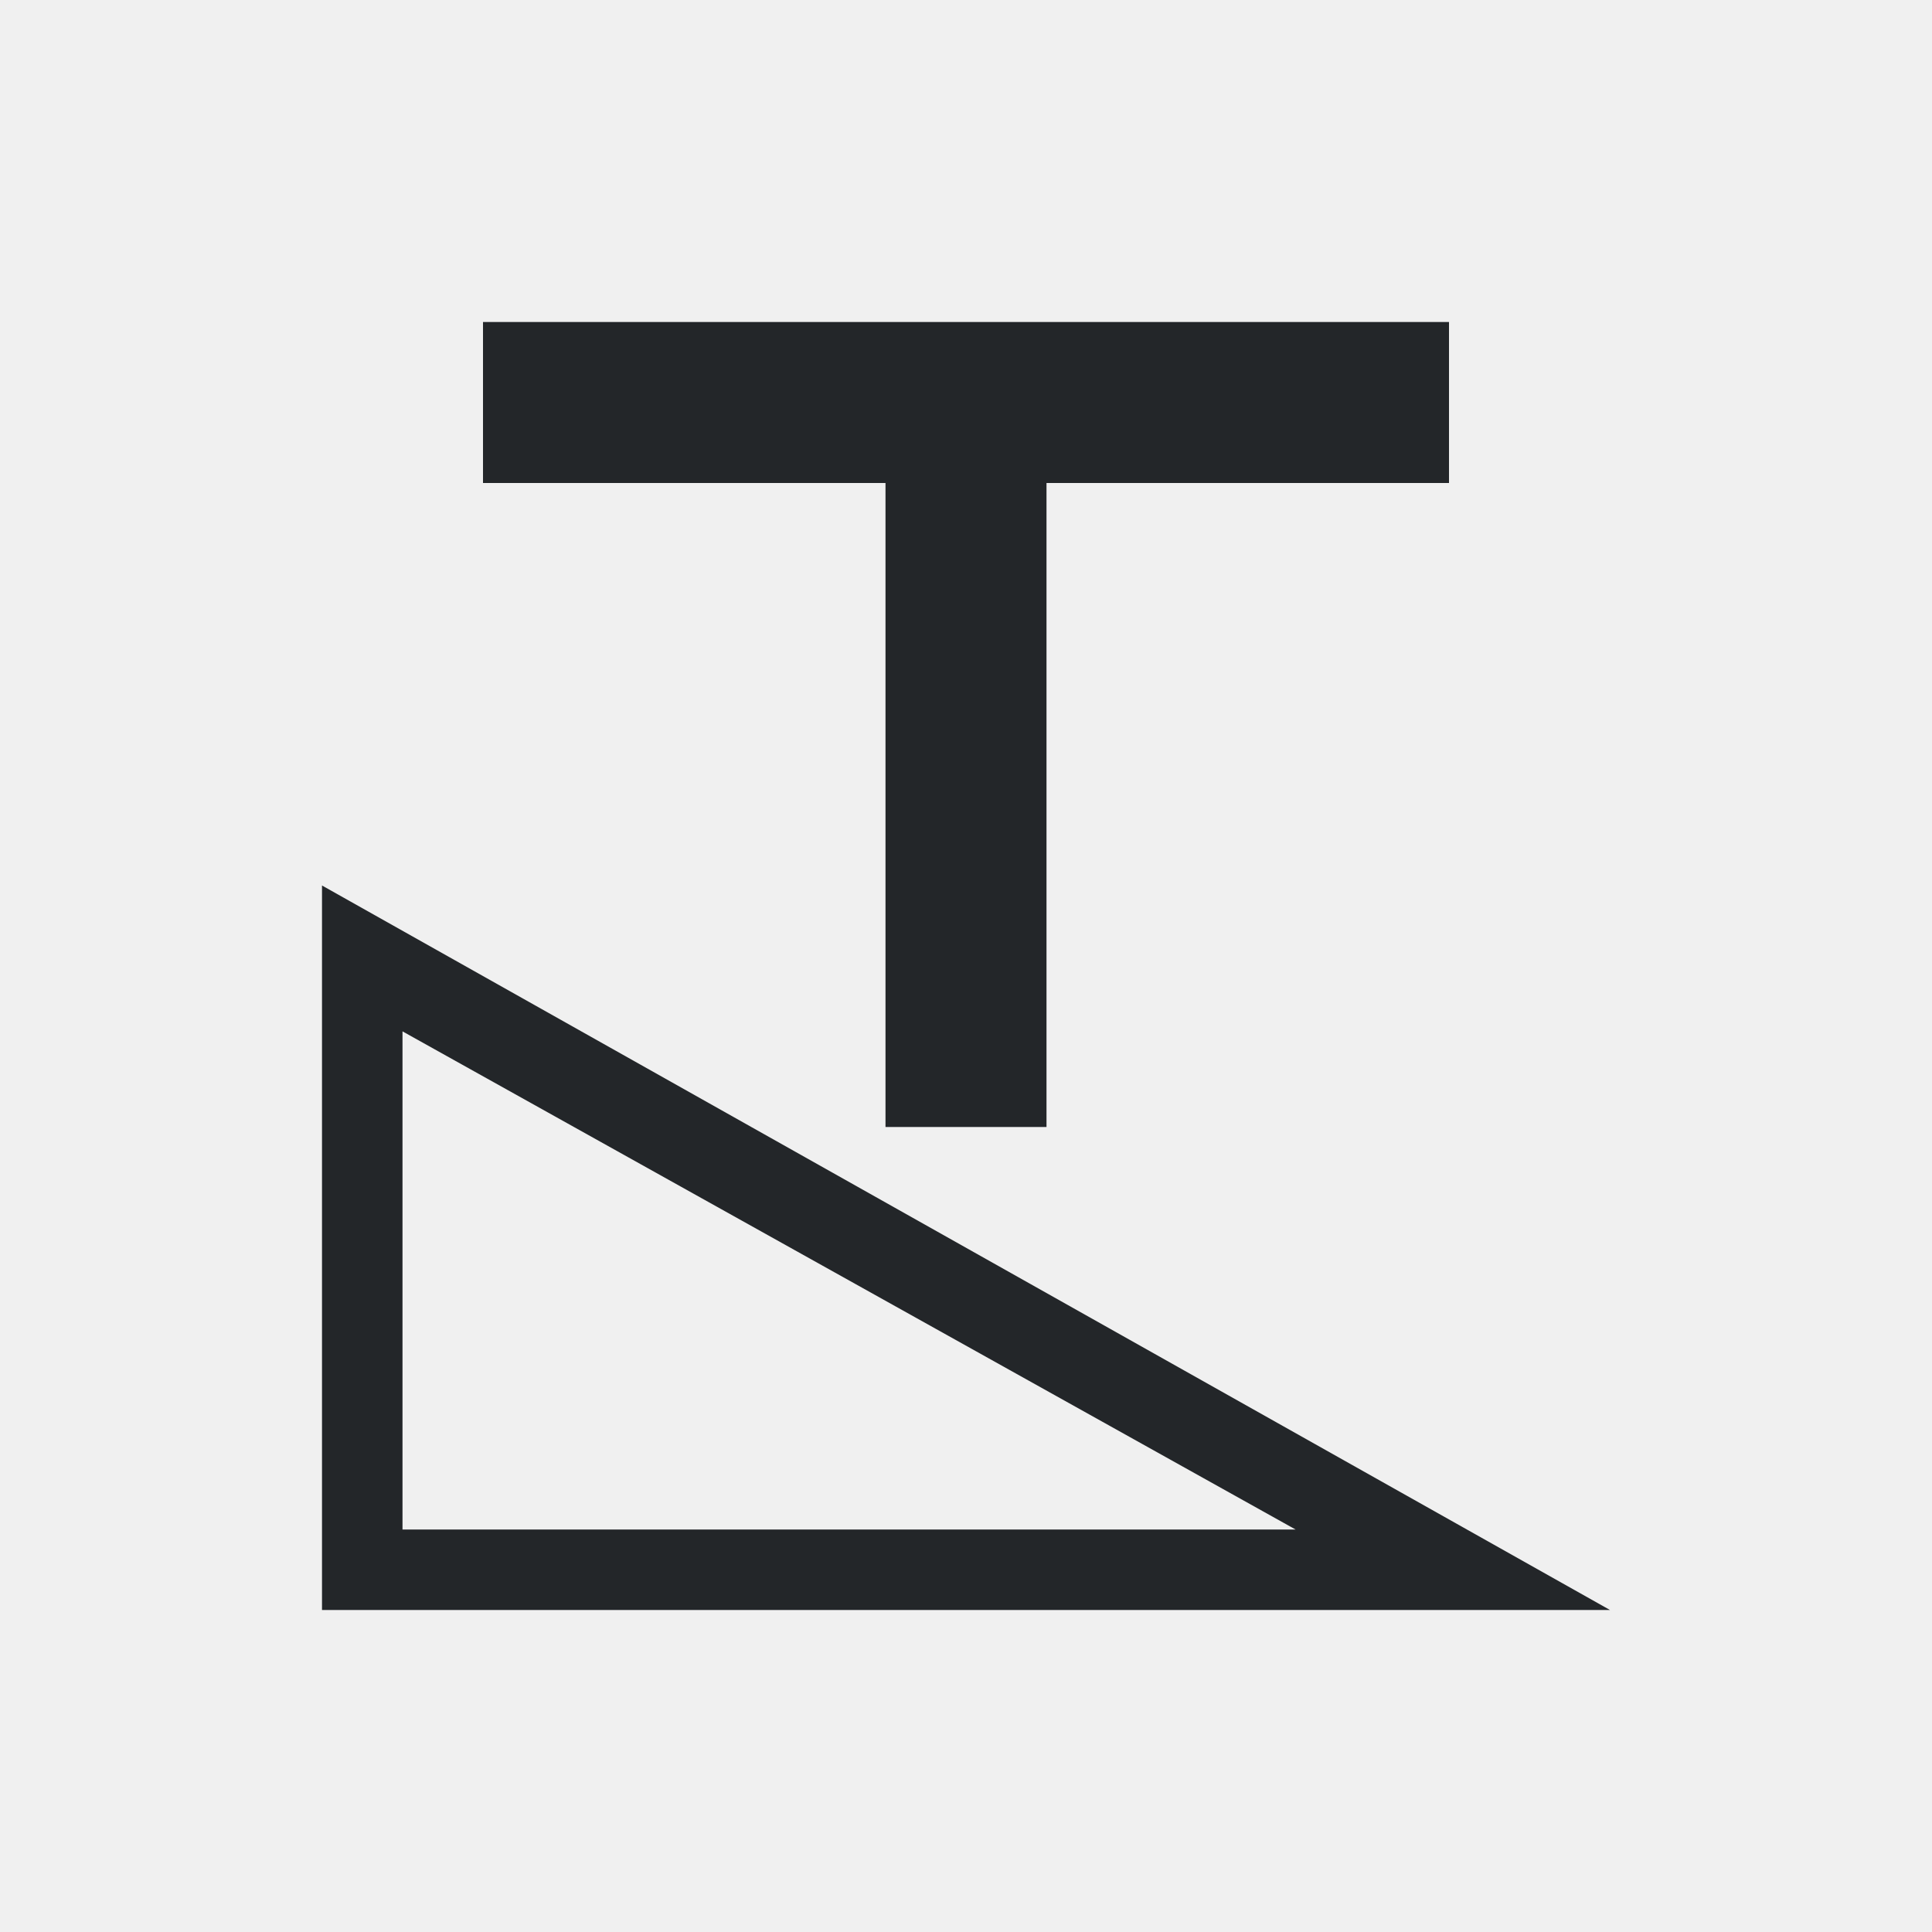
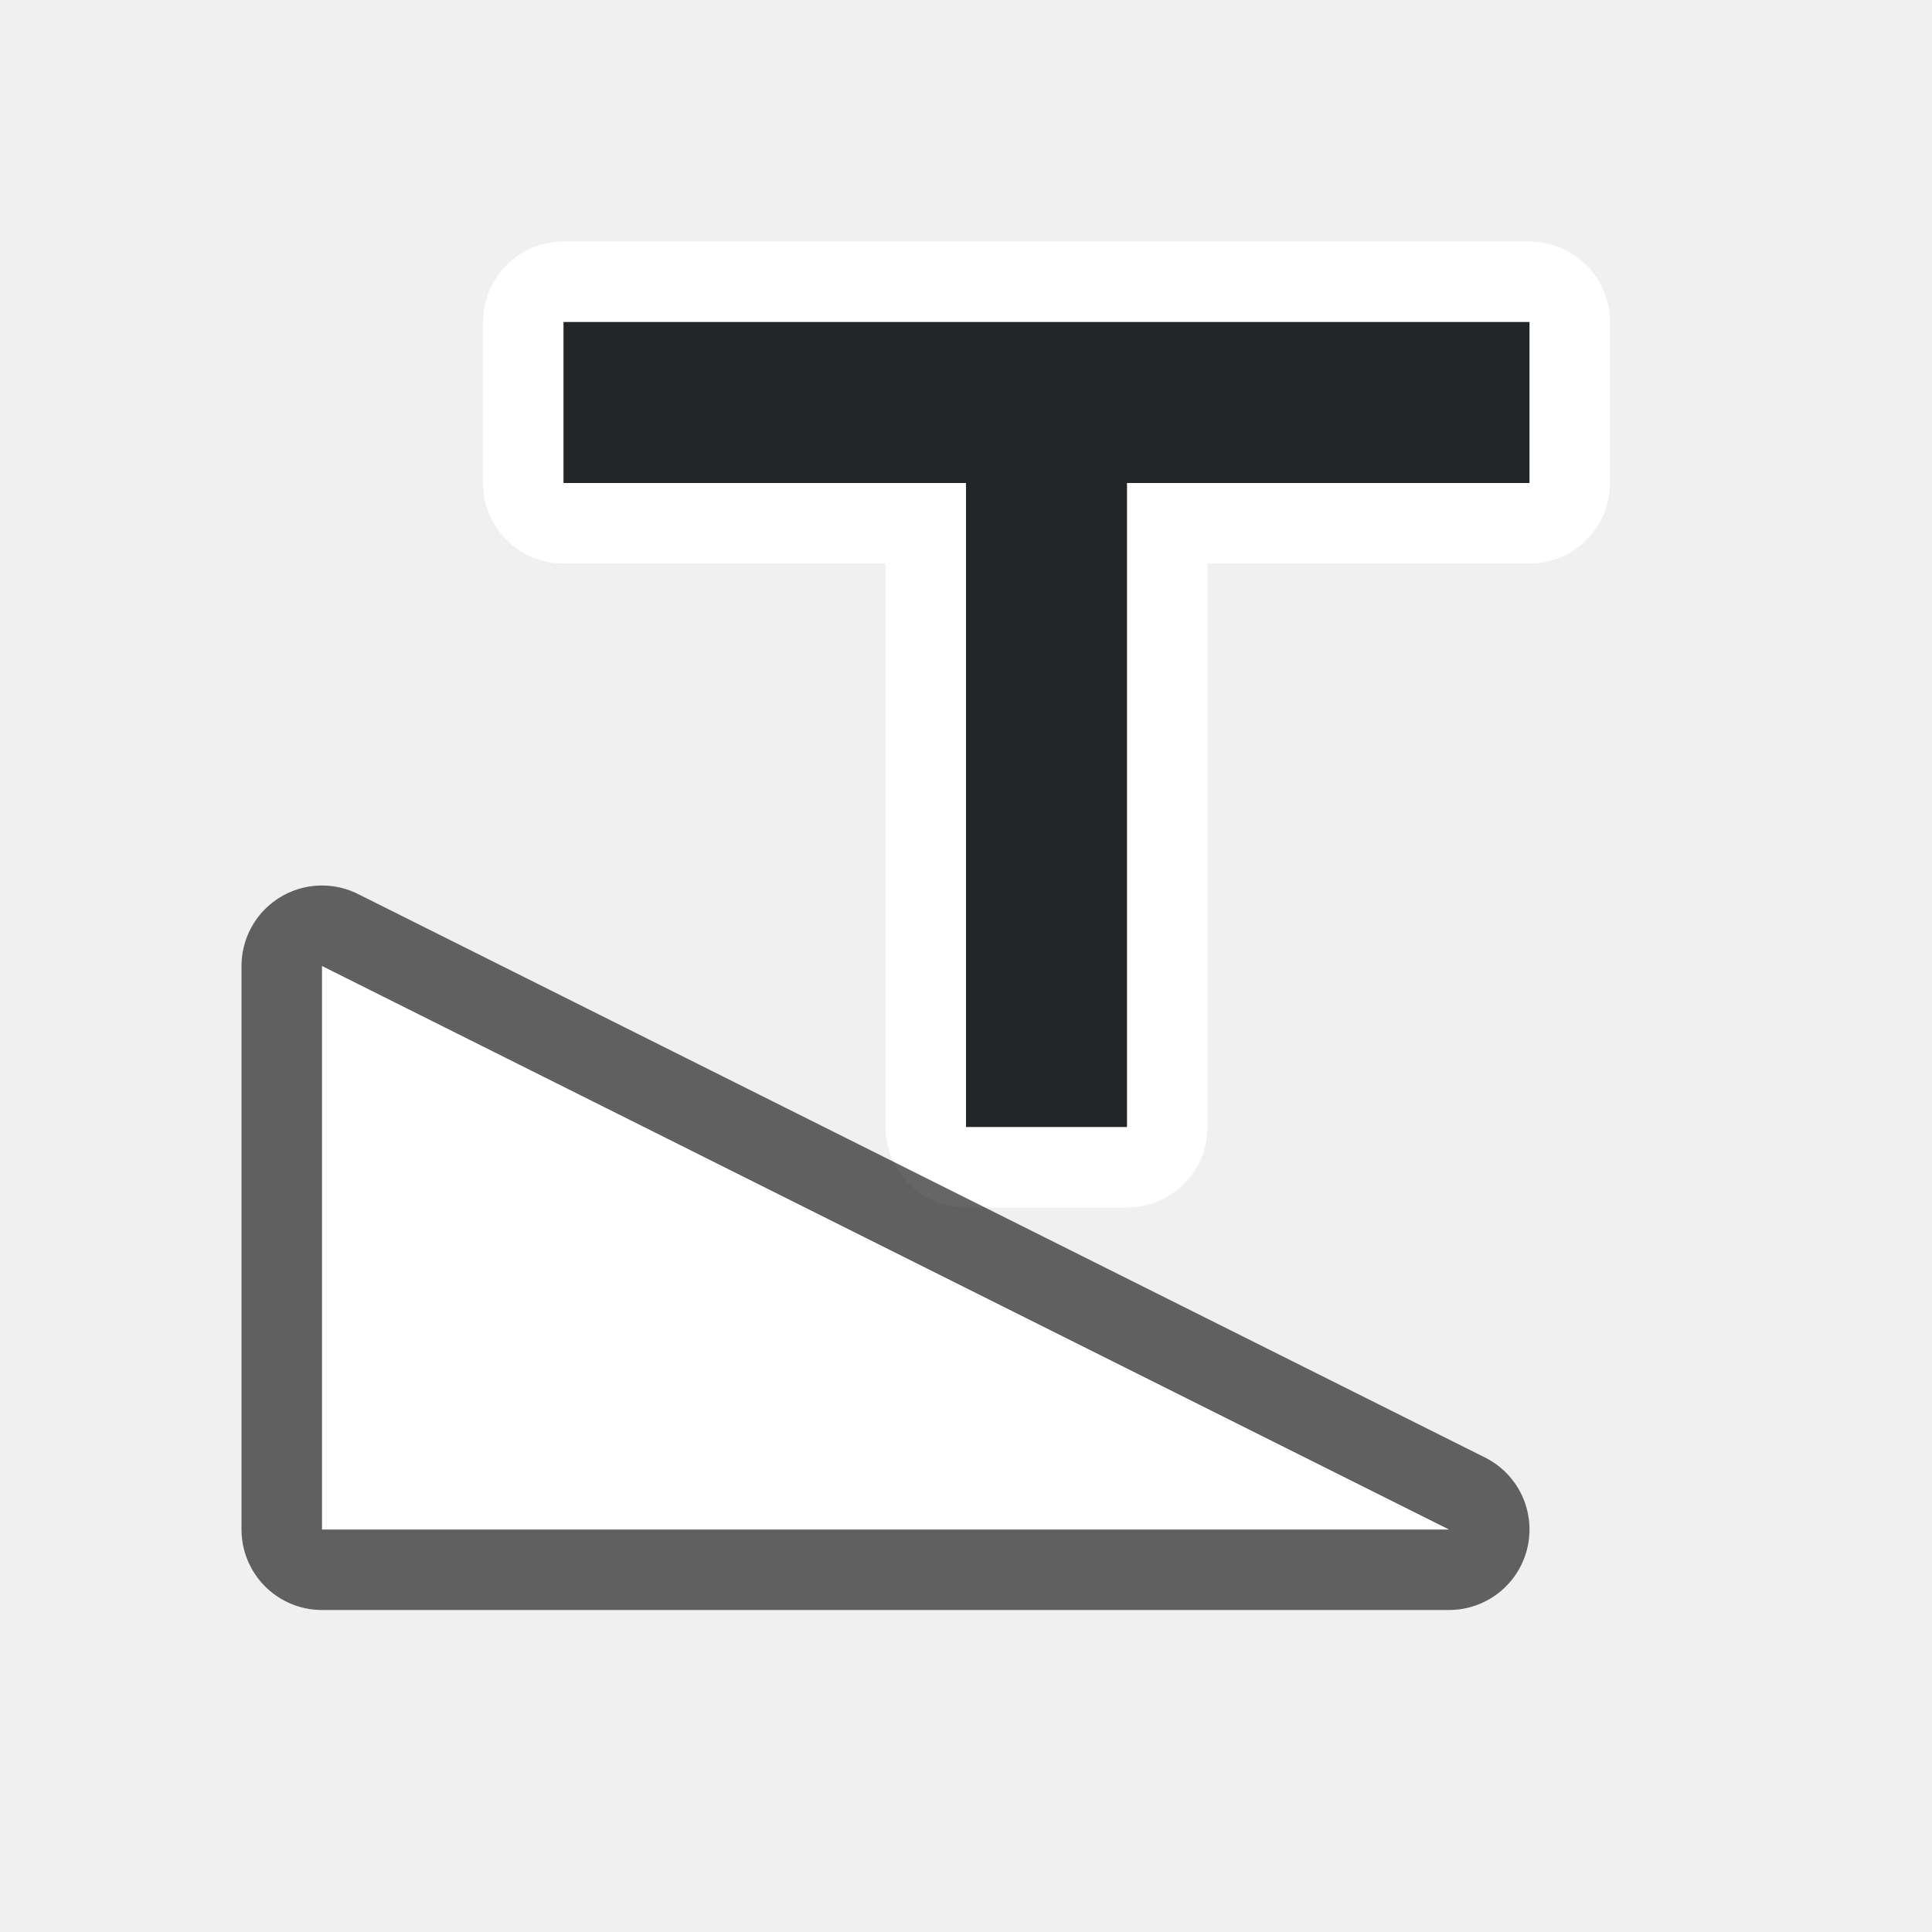
<svg xmlns="http://www.w3.org/2000/svg" viewBox="0 0 24 24" version="1.1" id="svg6">
  <defs id="defs10" />
-   <path d="m6 4v2h5v8h2v-8h5v-2zm-2 7v9h16zm1 1.812 11.094 6.188h-11.094z" fill="#232629" id="path4" />
+   <path style="fill:#ffffff;fill-opacity:1;stroke:#ffffff;stroke-width:2;stroke-linejoin:round;stroke-miterlimit:4;stroke-dasharray:none;stroke-opacity:1" id="path831" d="m 19,4 v 2 h -5 v 8 H 12 V 6 H 7 V 4 Z" />
+   <path id="path829" d="M 18,19 4,12 v 7 z" style="opacity:0.6;fill:#000000;fill-opacity:1;stroke:#000000;stroke-width:2;stroke-linecap:butt;stroke-linejoin:round;stroke-miterlimit:4;stroke-dasharray:none;stroke-opacity:1" />
+   <path d="m 19,4 v 2 h -5 v 8 H 12 V 6 H 7 V 4 Z" id="path2" style="fill:#232629;fill-opacity:1" />
+   <path style="opacity:1;fill:#ffffff;fill-opacity:1;stroke:none;stroke-width:1px;stroke-linecap:butt;stroke-linejoin:miter;stroke-opacity:1" d="M 18,19 4,12 v 7 z" id="path827" />
</svg>
